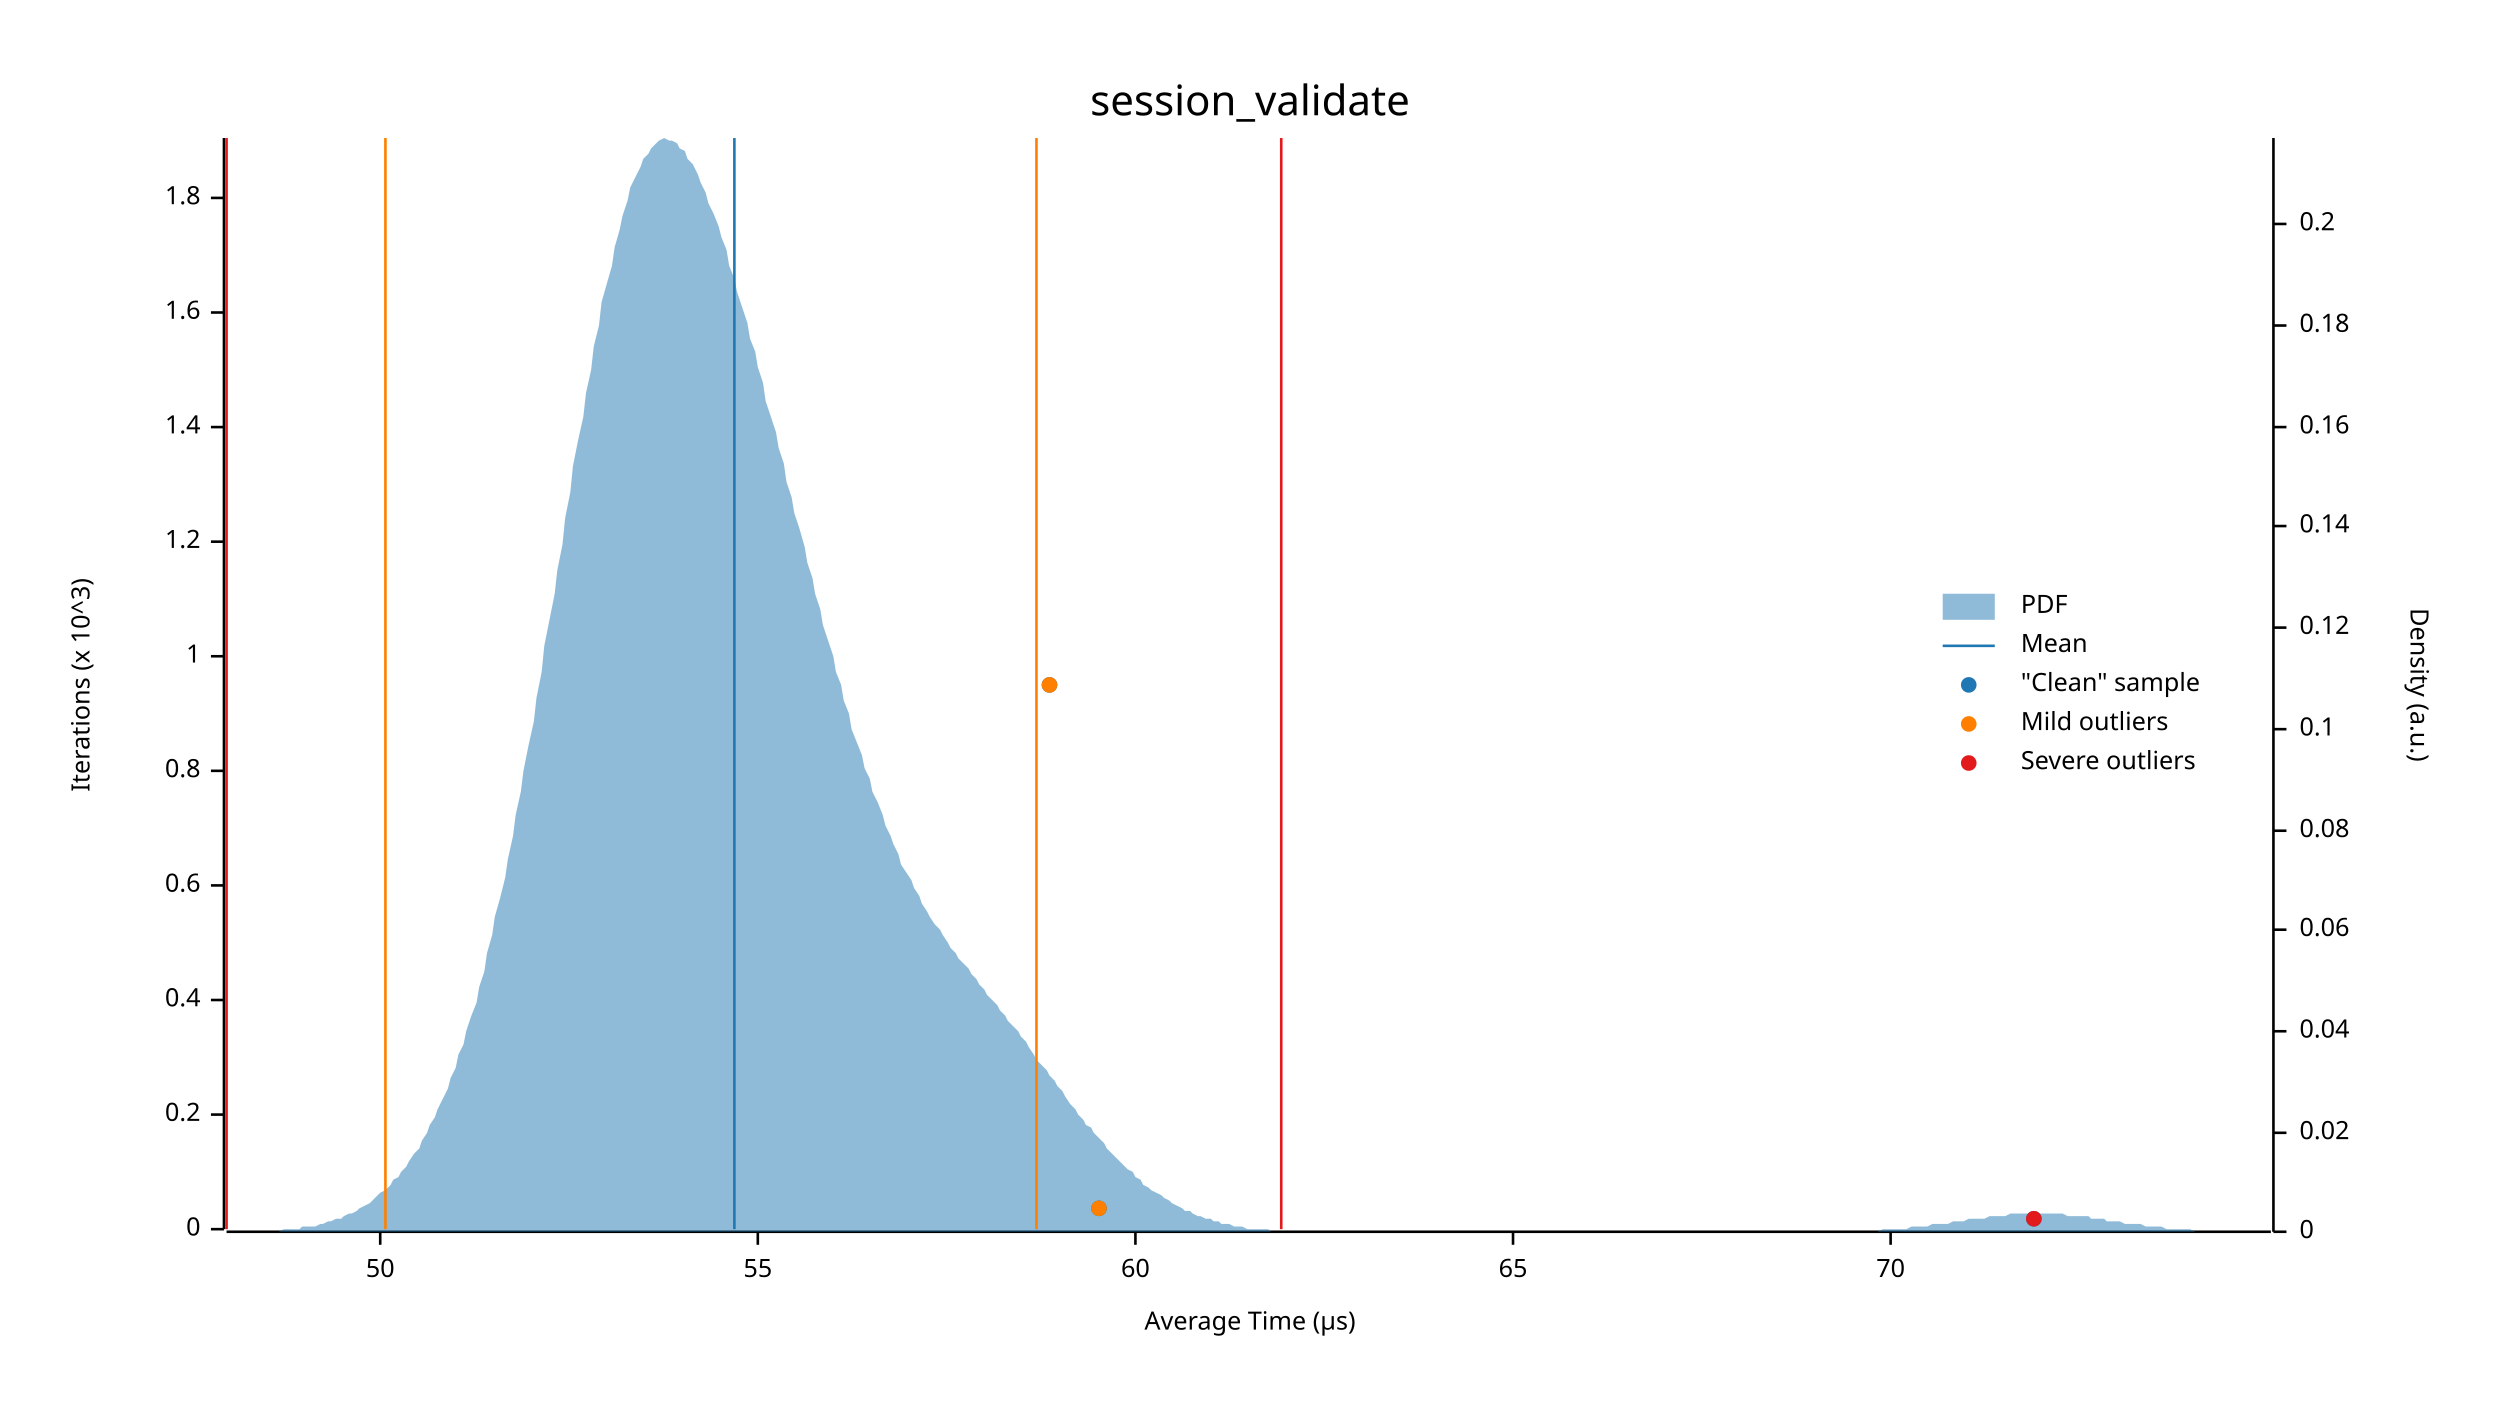
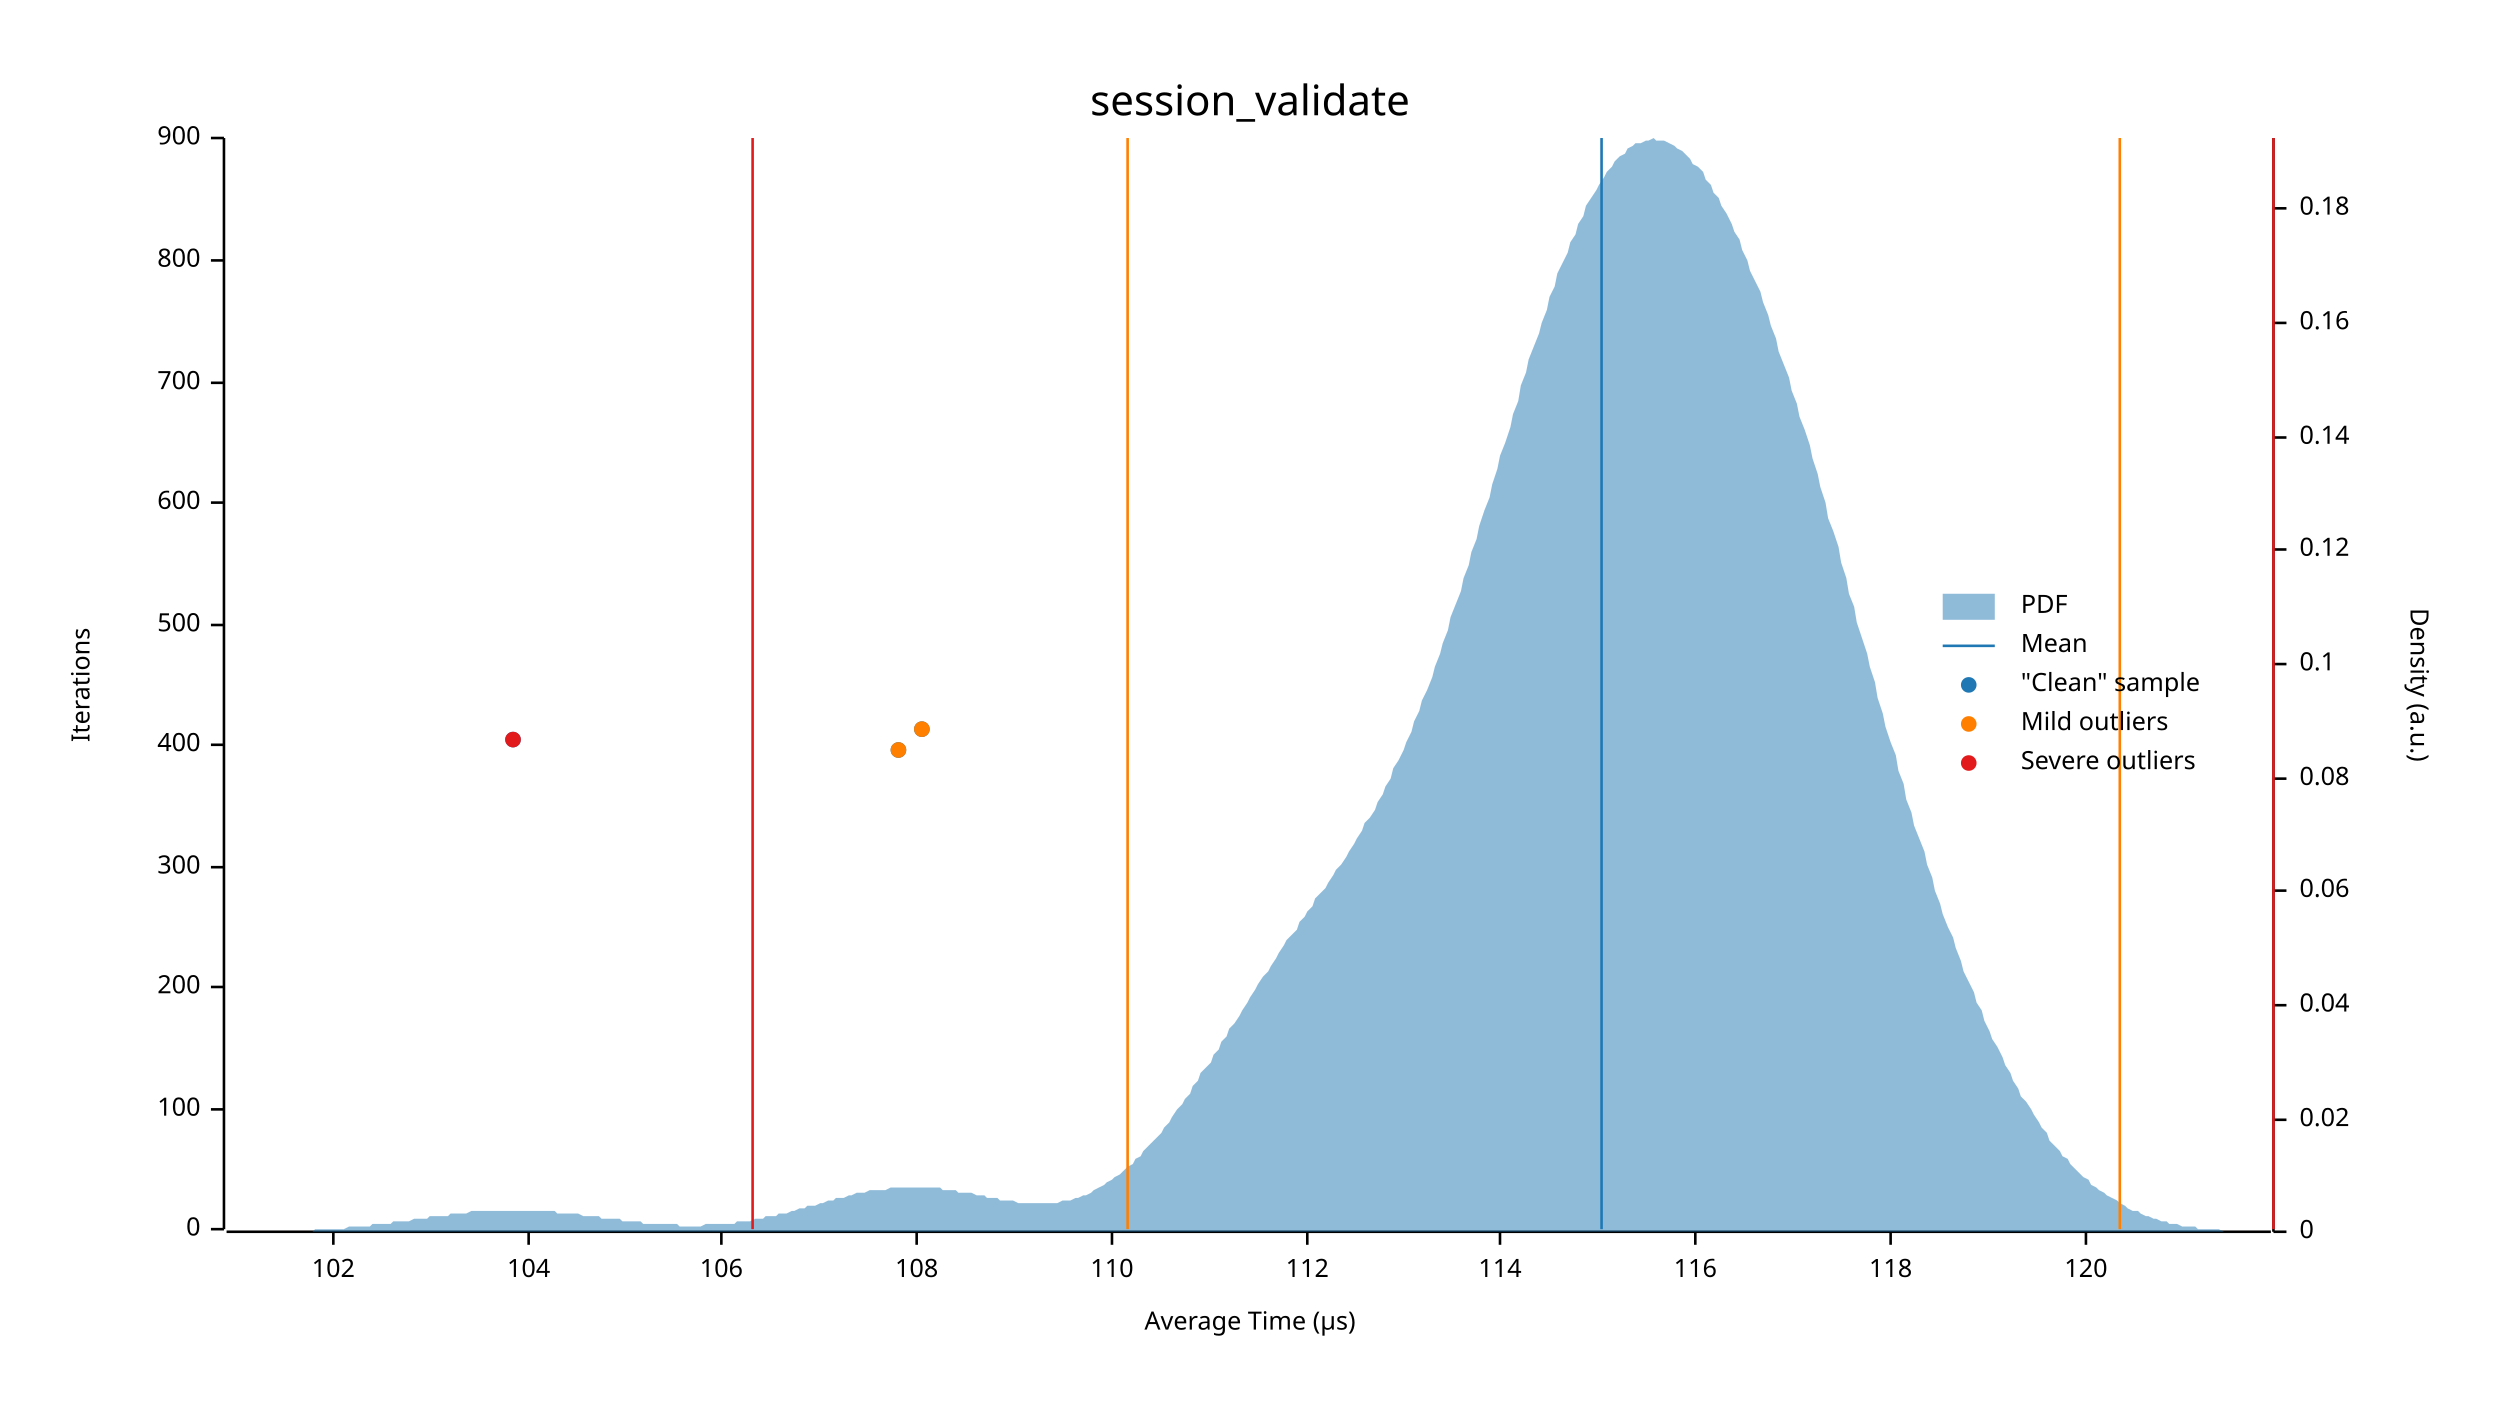
<svg xmlns="http://www.w3.org/2000/svg" width="960" height="540" viewBox="0 0 960 540">
  <text x="480" y="32" dy="0.76em" text-anchor="middle" font-family="sans-serif" font-size="16.129" opacity="1" fill="#000000">
session_validate
</text>
  <text x="27" y="263" dy="0.76em" text-anchor="middle" font-family="sans-serif" font-size="9.677" opacity="1" fill="#000000" transform="rotate(270, 27, 263)">
- Iterations (x 10^3)
+ Iterations
</text>
  <text x="480" y="513" dy="-0.5ex" text-anchor="middle" font-family="sans-serif" font-size="9.677" opacity="1" fill="#000000">
Average Time (µs)
</text>
  <polyline fill="none" opacity="1" stroke="#000000" stroke-width="1" points="86,53 86,472 " />
  <text x="77" y="472" dy="0.5ex" text-anchor="end" font-family="sans-serif" font-size="9.677" opacity="1" fill="#000000">
0
</text>
  <polyline fill="none" opacity="1" stroke="#000000" stroke-width="1" points="81,472 86,472 " />
-   <text x="77" y="428" dy="0.5ex" text-anchor="end" font-family="sans-serif" font-size="9.677" opacity="1" fill="#000000">
- 0.2
+   <text x="77" y="426" dy="0.5ex" text-anchor="end" font-family="sans-serif" font-size="9.677" opacity="1" fill="#000000">
+ 100
</text>
-   <polyline fill="none" opacity="1" stroke="#000000" stroke-width="1" points="81,428 86,428 " />
-   <text x="77" y="384" dy="0.5ex" text-anchor="end" font-family="sans-serif" font-size="9.677" opacity="1" fill="#000000">
- 0.4
+   <polyline fill="none" opacity="1" stroke="#000000" stroke-width="1" points="81,426 86,426 " />
+   <text x="77" y="379" dy="0.5ex" text-anchor="end" font-family="sans-serif" font-size="9.677" opacity="1" fill="#000000">
+ 200
</text>
-   <polyline fill="none" opacity="1" stroke="#000000" stroke-width="1" points="81,384 86,384 " />
-   <text x="77" y="340" dy="0.5ex" text-anchor="end" font-family="sans-serif" font-size="9.677" opacity="1" fill="#000000">
- 0.6
+   <polyline fill="none" opacity="1" stroke="#000000" stroke-width="1" points="81,379 86,379 " />
+   <text x="77" y="333" dy="0.5ex" text-anchor="end" font-family="sans-serif" font-size="9.677" opacity="1" fill="#000000">
+ 300
</text>
-   <polyline fill="none" opacity="1" stroke="#000000" stroke-width="1" points="81,340 86,340 " />
-   <text x="77" y="296" dy="0.5ex" text-anchor="end" font-family="sans-serif" font-size="9.677" opacity="1" fill="#000000">
- 0.8
+   <polyline fill="none" opacity="1" stroke="#000000" stroke-width="1" points="81,333 86,333 " />
+   <text x="77" y="286" dy="0.5ex" text-anchor="end" font-family="sans-serif" font-size="9.677" opacity="1" fill="#000000">
+ 400
</text>
-   <polyline fill="none" opacity="1" stroke="#000000" stroke-width="1" points="81,296 86,296 " />
-   <text x="77" y="252" dy="0.5ex" text-anchor="end" font-family="sans-serif" font-size="9.677" opacity="1" fill="#000000">
- 1
+   <polyline fill="none" opacity="1" stroke="#000000" stroke-width="1" points="81,286 86,286 " />
+   <text x="77" y="240" dy="0.5ex" text-anchor="end" font-family="sans-serif" font-size="9.677" opacity="1" fill="#000000">
+ 500
</text>
-   <polyline fill="none" opacity="1" stroke="#000000" stroke-width="1" points="81,252 86,252 " />
-   <text x="77" y="208" dy="0.5ex" text-anchor="end" font-family="sans-serif" font-size="9.677" opacity="1" fill="#000000">
- 1.2
+   <polyline fill="none" opacity="1" stroke="#000000" stroke-width="1" points="81,240 86,240 " />
+   <text x="77" y="193" dy="0.5ex" text-anchor="end" font-family="sans-serif" font-size="9.677" opacity="1" fill="#000000">
+ 600
</text>
-   <polyline fill="none" opacity="1" stroke="#000000" stroke-width="1" points="81,208 86,208 " />
-   <text x="77" y="164" dy="0.5ex" text-anchor="end" font-family="sans-serif" font-size="9.677" opacity="1" fill="#000000">
- 1.4
+   <polyline fill="none" opacity="1" stroke="#000000" stroke-width="1" points="81,193 86,193 " />
+   <text x="77" y="147" dy="0.5ex" text-anchor="end" font-family="sans-serif" font-size="9.677" opacity="1" fill="#000000">
+ 700
</text>
-   <polyline fill="none" opacity="1" stroke="#000000" stroke-width="1" points="81,164 86,164 " />
-   <text x="77" y="120" dy="0.5ex" text-anchor="end" font-family="sans-serif" font-size="9.677" opacity="1" fill="#000000">
- 1.6
+   <polyline fill="none" opacity="1" stroke="#000000" stroke-width="1" points="81,147 86,147 " />
+   <text x="77" y="100" dy="0.5ex" text-anchor="end" font-family="sans-serif" font-size="9.677" opacity="1" fill="#000000">
+ 800
</text>
-   <polyline fill="none" opacity="1" stroke="#000000" stroke-width="1" points="81,120 86,120 " />
-   <text x="77" y="76" dy="0.5ex" text-anchor="end" font-family="sans-serif" font-size="9.677" opacity="1" fill="#000000">
- 1.8
+   <polyline fill="none" opacity="1" stroke="#000000" stroke-width="1" points="81,100 86,100 " />
+   <text x="77" y="53" dy="0.5ex" text-anchor="end" font-family="sans-serif" font-size="9.677" opacity="1" fill="#000000">
+ 900
</text>
-   <polyline fill="none" opacity="1" stroke="#000000" stroke-width="1" points="81,76 86,76 " />
+   <polyline fill="none" opacity="1" stroke="#000000" stroke-width="1" points="81,53 86,53 " />
  <polyline fill="none" opacity="1" stroke="#000000" stroke-width="1" points="87,473 872,473 " />
-   <text x="146" y="483" dy="0.76em" text-anchor="middle" font-family="sans-serif" font-size="9.677" opacity="1" fill="#000000">
- 50
+   <text x="128" y="483" dy="0.76em" text-anchor="middle" font-family="sans-serif" font-size="9.677" opacity="1" fill="#000000">
+ 102
</text>
-   <polyline fill="none" opacity="1" stroke="#000000" stroke-width="1" points="146,473 146,478 " />
-   <text x="291" y="483" dy="0.76em" text-anchor="middle" font-family="sans-serif" font-size="9.677" opacity="1" fill="#000000">
- 55
+   <polyline fill="none" opacity="1" stroke="#000000" stroke-width="1" points="128,473 128,478 " />
+   <text x="203" y="483" dy="0.76em" text-anchor="middle" font-family="sans-serif" font-size="9.677" opacity="1" fill="#000000">
+ 104
</text>
-   <polyline fill="none" opacity="1" stroke="#000000" stroke-width="1" points="291,473 291,478 " />
-   <text x="436" y="483" dy="0.76em" text-anchor="middle" font-family="sans-serif" font-size="9.677" opacity="1" fill="#000000">
- 60
+   <polyline fill="none" opacity="1" stroke="#000000" stroke-width="1" points="203,473 203,478 " />
+   <text x="277" y="483" dy="0.76em" text-anchor="middle" font-family="sans-serif" font-size="9.677" opacity="1" fill="#000000">
+ 106
</text>
-   <polyline fill="none" opacity="1" stroke="#000000" stroke-width="1" points="436,473 436,478 " />
-   <text x="581" y="483" dy="0.76em" text-anchor="middle" font-family="sans-serif" font-size="9.677" opacity="1" fill="#000000">
- 65
+   <polyline fill="none" opacity="1" stroke="#000000" stroke-width="1" points="277,473 277,478 " />
+   <text x="352" y="483" dy="0.76em" text-anchor="middle" font-family="sans-serif" font-size="9.677" opacity="1" fill="#000000">
+ 108
</text>
-   <polyline fill="none" opacity="1" stroke="#000000" stroke-width="1" points="581,473 581,478 " />
+   <polyline fill="none" opacity="1" stroke="#000000" stroke-width="1" points="352,473 352,478 " />
+   <text x="427" y="483" dy="0.76em" text-anchor="middle" font-family="sans-serif" font-size="9.677" opacity="1" fill="#000000">
+ 110
+ </text>
+   <polyline fill="none" opacity="1" stroke="#000000" stroke-width="1" points="427,473 427,478 " />
+   <text x="502" y="483" dy="0.76em" text-anchor="middle" font-family="sans-serif" font-size="9.677" opacity="1" fill="#000000">
+ 112
+ </text>
+   <polyline fill="none" opacity="1" stroke="#000000" stroke-width="1" points="502,473 502,478 " />
+   <text x="576" y="483" dy="0.76em" text-anchor="middle" font-family="sans-serif" font-size="9.677" opacity="1" fill="#000000">
+ 114
+ </text>
+   <polyline fill="none" opacity="1" stroke="#000000" stroke-width="1" points="576,473 576,478 " />
+   <text x="651" y="483" dy="0.76em" text-anchor="middle" font-family="sans-serif" font-size="9.677" opacity="1" fill="#000000">
+ 116
+ </text>
+   <polyline fill="none" opacity="1" stroke="#000000" stroke-width="1" points="651,473 651,478 " />
  <text x="726" y="483" dy="0.76em" text-anchor="middle" font-family="sans-serif" font-size="9.677" opacity="1" fill="#000000">
- 70
+ 118
</text>
  <polyline fill="none" opacity="1" stroke="#000000" stroke-width="1" points="726,473 726,478 " />
+   <text x="801" y="483" dy="0.76em" text-anchor="middle" font-family="sans-serif" font-size="9.677" opacity="1" fill="#000000">
+ 120
+ </text>
+   <polyline fill="none" opacity="1" stroke="#000000" stroke-width="1" points="801,473 801,478 " />
  <text x="933" y="263" dy="0.76em" text-anchor="middle" font-family="sans-serif" font-size="9.677" opacity="1" fill="#000000" transform="rotate(90, 933, 263)">
Density (a.u.)
</text>
  <polyline fill="none" opacity="1" stroke="#000000" stroke-width="1" points="873,53 873,473 " />
  <text x="883" y="473" dy="0.5ex" text-anchor="start" font-family="sans-serif" font-size="9.677" opacity="1" fill="#000000">
0
</text>
  <polyline fill="none" opacity="1" stroke="#000000" stroke-width="1" points="873,473 878,473 " />
-   <text x="883" y="435" dy="0.5ex" text-anchor="start" font-family="sans-serif" font-size="9.677" opacity="1" fill="#000000">
+   <text x="883" y="430" dy="0.5ex" text-anchor="start" font-family="sans-serif" font-size="9.677" opacity="1" fill="#000000">
0.02
</text>
-   <polyline fill="none" opacity="1" stroke="#000000" stroke-width="1" points="873,435 878,435 " />
-   <text x="883" y="396" dy="0.5ex" text-anchor="start" font-family="sans-serif" font-size="9.677" opacity="1" fill="#000000">
+   <polyline fill="none" opacity="1" stroke="#000000" stroke-width="1" points="873,430 878,430 " />
+   <text x="883" y="386" dy="0.5ex" text-anchor="start" font-family="sans-serif" font-size="9.677" opacity="1" fill="#000000">
0.04
</text>
-   <polyline fill="none" opacity="1" stroke="#000000" stroke-width="1" points="873,396 878,396 " />
-   <text x="883" y="357" dy="0.5ex" text-anchor="start" font-family="sans-serif" font-size="9.677" opacity="1" fill="#000000">
+   <polyline fill="none" opacity="1" stroke="#000000" stroke-width="1" points="873,386 878,386 " />
+   <text x="883" y="342" dy="0.5ex" text-anchor="start" font-family="sans-serif" font-size="9.677" opacity="1" fill="#000000">
0.06
</text>
-   <polyline fill="none" opacity="1" stroke="#000000" stroke-width="1" points="873,357 878,357 " />
-   <text x="883" y="319" dy="0.5ex" text-anchor="start" font-family="sans-serif" font-size="9.677" opacity="1" fill="#000000">
+   <polyline fill="none" opacity="1" stroke="#000000" stroke-width="1" points="873,342 878,342 " />
+   <text x="883" y="299" dy="0.5ex" text-anchor="start" font-family="sans-serif" font-size="9.677" opacity="1" fill="#000000">
0.08
</text>
-   <polyline fill="none" opacity="1" stroke="#000000" stroke-width="1" points="873,319 878,319 " />
-   <text x="883" y="280" dy="0.5ex" text-anchor="start" font-family="sans-serif" font-size="9.677" opacity="1" fill="#000000">
+   <polyline fill="none" opacity="1" stroke="#000000" stroke-width="1" points="873,299 878,299 " />
+   <text x="883" y="255" dy="0.5ex" text-anchor="start" font-family="sans-serif" font-size="9.677" opacity="1" fill="#000000">
0.1
</text>
-   <polyline fill="none" opacity="1" stroke="#000000" stroke-width="1" points="873,280 878,280 " />
-   <text x="883" y="241" dy="0.5ex" text-anchor="start" font-family="sans-serif" font-size="9.677" opacity="1" fill="#000000">
+   <polyline fill="none" opacity="1" stroke="#000000" stroke-width="1" points="873,255 878,255 " />
+   <text x="883" y="211" dy="0.5ex" text-anchor="start" font-family="sans-serif" font-size="9.677" opacity="1" fill="#000000">
0.12
</text>
-   <polyline fill="none" opacity="1" stroke="#000000" stroke-width="1" points="873,241 878,241 " />
-   <text x="883" y="202" dy="0.5ex" text-anchor="start" font-family="sans-serif" font-size="9.677" opacity="1" fill="#000000">
+   <polyline fill="none" opacity="1" stroke="#000000" stroke-width="1" points="873,211 878,211 " />
+   <text x="883" y="168" dy="0.5ex" text-anchor="start" font-family="sans-serif" font-size="9.677" opacity="1" fill="#000000">
0.14
</text>
-   <polyline fill="none" opacity="1" stroke="#000000" stroke-width="1" points="873,202 878,202 " />
-   <text x="883" y="164" dy="0.5ex" text-anchor="start" font-family="sans-serif" font-size="9.677" opacity="1" fill="#000000">
+   <polyline fill="none" opacity="1" stroke="#000000" stroke-width="1" points="873,168 878,168 " />
+   <text x="883" y="124" dy="0.5ex" text-anchor="start" font-family="sans-serif" font-size="9.677" opacity="1" fill="#000000">
0.16
</text>
-   <polyline fill="none" opacity="1" stroke="#000000" stroke-width="1" points="873,164 878,164 " />
-   <text x="883" y="125" dy="0.5ex" text-anchor="start" font-family="sans-serif" font-size="9.677" opacity="1" fill="#000000">
+   <polyline fill="none" opacity="1" stroke="#000000" stroke-width="1" points="873,124 878,124 " />
+   <text x="883" y="80" dy="0.5ex" text-anchor="start" font-family="sans-serif" font-size="9.677" opacity="1" fill="#000000">
0.18
</text>
-   <polyline fill="none" opacity="1" stroke="#000000" stroke-width="1" points="873,125 878,125 " />
-   <text x="883" y="86" dy="0.5ex" text-anchor="start" font-family="sans-serif" font-size="9.677" opacity="1" fill="#000000">
- 0.2
- </text>
-   <polyline fill="none" opacity="1" stroke="#000000" stroke-width="1" points="873,86 878,86 " />
-   <polygon opacity="0.5" fill="#1F78B4" points="87,473 88,473 90,473 91,473 93,473 94,473 96,473 98,473 99,473 101,473 102,473 104,473 105,473 107,473 109,472 110,472 112,472 113,472 115,472 116,471 118,471 120,471 121,471 123,470 124,470 126,469 127,469 129,468 131,468 132,467 134,466 135,466 137,465 138,464 140,463 142,462 143,461 145,459 146,458 148,457 150,455 151,453 153,452 154,450 156,448 157,446 159,443 161,441 162,438 164,435 165,432 167,429 168,426 170,422 172,418 173,414 175,410 176,405 178,401 179,396 181,390 183,385 184,379 186,373 187,366 189,359 190,352 192,345 194,337 195,330 197,321 198,313 200,304 201,296 203,286 205,277 206,268 208,258 209,248 211,238 213,228 214,219 216,209 217,199 219,189 220,179 222,169 224,160 225,151 227,142 228,133 230,125 231,116 233,109 235,102 236,95 238,88 239,83 241,77 242,72 244,68 246,64 247,61 249,59 250,57 252,55 253,54 255,53 257,54 258,54 260,55 261,57 263,58 264,61 266,63 268,67 269,70 271,74 272,78 274,82 276,87 277,91 279,96 280,102 282,107 283,112 285,118 287,124 288,130 290,135 291,141 293,147 294,154 296,160 298,166 299,172 301,178 302,185 304,191 305,197 307,203 309,210 310,216 312,222 313,228 315,234 316,240 318,246 320,252 321,258 323,263 324,269 326,274 327,280 329,285 331,290 332,295 334,299 335,304 337,308 339,313 340,317 342,321 343,324 345,328 346,332 348,335 350,338 351,341 353,344 354,347 356,350 357,352 359,355 361,357 362,359 364,362 365,364 367,366 368,368 370,370 372,372 373,374 375,376 376,378 378,380 379,382 381,384 383,386 384,388 386,390 387,392 389,394 391,396 392,398 394,400 395,402 397,405 398,407 400,409 402,411 403,413 405,415 406,417 408,419 409,421 411,424 413,426 414,428 416,430 417,432 419,433 420,435 422,437 424,439 425,441 427,443 428,444 430,446 431,447 433,449 435,450 436,452 438,453 439,455 441,456 442,457 444,458 446,459 447,460 449,461 450,462 452,463 454,464 455,465 457,465 458,466 460,467 461,467 463,468 465,468 466,469 468,469 469,470 471,470 472,470 474,471 476,471 477,471 479,472 480,472 482,472 483,472 485,472 487,472 488,473 490,473 491,473 493,473 494,473 496,473 498,473 499,473 501,473 502,473 504,473 505,473 507,473 509,473 510,473 512,473 513,473 515,473 517,473 518,473 520,473 521,473 523,473 524,473 526,473 528,473 529,473 531,473 532,473 534,473 535,473 537,473 539,473 540,473 542,473 543,473 545,473 546,473 548,473 550,473 551,473 553,473 554,473 556,473 557,473 559,473 561,473 562,473 564,473 565,473 567,473 568,473 570,473 572,473 573,473 575,473 576,473 578,473 580,473 581,473 583,473 584,473 586,473 587,473 589,473 591,473 592,473 594,473 595,473 597,473 598,473 600,473 602,473 603,473 605,473 606,473 608,473 609,473 611,473 613,473 614,473 616,473 617,473 619,473 620,473 622,473 624,473 625,473 627,473 628,473 630,473 632,473 633,473 635,473 636,473 638,473 639,473 641,473 643,473 644,473 646,473 647,473 649,473 650,473 652,473 654,473 655,473 657,473 658,473 660,473 661,473 663,473 665,473 666,473 668,473 669,473 671,473 672,473 674,473 676,473 677,473 679,473 680,473 682,473 683,473 685,473 687,473 688,473 690,473 691,473 693,473 695,473 696,473 698,473 699,473 701,473 702,473 704,473 706,473 707,473 709,473 710,473 712,473 713,473 715,473 717,473 718,473 720,473 721,473 723,472 724,472 726,472 728,472 729,472 731,472 732,472 734,471 735,471 737,471 739,471 740,471 742,470 743,470 745,470 746,470 748,470 750,469 751,469 753,469 754,469 756,468 758,468 759,468 761,468 762,468 764,467 765,467 767,467 769,467 770,467 772,466 773,466 775,466 776,466 778,466 780,466 781,466 783,466 784,466 786,466 787,466 789,466 791,466 792,466 794,467 795,467 797,467 798,467 800,467 802,467 803,468 805,468 806,468 808,468 809,469 811,469 813,469 814,469 816,470 817,470 819,470 821,470 822,470 824,471 825,471 827,471 828,471 830,471 832,472 833,472 835,472 836,472 838,472 839,472 841,472 843,473 844,473 846,473 847,473 849,473 850,473 852,473 854,473 855,473 857,473 858,473 860,473 861,473 863,473 865,473 866,473 868,473 869,473 871,473 873,473 873,473 87,473 " />
-   <polyline fill="none" opacity="1" stroke="#1F78B4" stroke-width="1" points="282,472 282,53 " />
-   <polyline fill="none" opacity="1" stroke="#FF7F00" stroke-width="1" points="148,472 148,53 " />
-   <polyline fill="none" opacity="1" stroke="#FF7F00" stroke-width="1" points="398,472 398,53 " />
-   <polyline fill="none" opacity="1" stroke="#E31A1C" stroke-width="1" points="87,472 87,53 " />
-   <polyline fill="none" opacity="1" stroke="#E31A1C" stroke-width="1" points="492,472 492,53 " />
-   <circle cx="781" cy="468" r="3" opacity="1" fill="#1F78B4" stroke="none" stroke-width="1" />
-   <circle cx="422" cy="464" r="3" opacity="1" fill="#1F78B4" stroke="none" stroke-width="1" />
-   <circle cx="403" cy="263" r="3" opacity="1" fill="#1F78B4" stroke="none" stroke-width="1" />
-   <circle cx="422" cy="464" r="3" opacity="1" fill="#FF7F00" stroke="none" stroke-width="1" />
-   <circle cx="403" cy="263" r="3" opacity="1" fill="#FF7F00" stroke="none" stroke-width="1" />
-   <circle cx="781" cy="468" r="3" opacity="1" fill="#E31A1C" stroke="none" stroke-width="1" />
+   <polyline fill="none" opacity="1" stroke="#000000" stroke-width="1" points="873,80 878,80 " />
+   <polygon opacity="0.5" fill="#1F78B4" points="87,473 88,473 90,473 91,473 93,473 94,473 96,473 98,473 99,473 101,473 102,473 104,473 105,473 107,473 109,473 110,473 112,473 113,473 115,473 116,473 118,473 120,473 121,472 123,472 124,472 126,472 127,472 129,472 131,472 132,472 134,471 135,471 137,471 138,471 140,471 142,471 143,470 145,470 146,470 148,470 150,470 151,469 153,469 154,469 156,469 157,469 159,468 161,468 162,468 164,468 165,467 167,467 168,467 170,467 172,467 173,466 175,466 176,466 178,466 179,466 181,465 183,465 184,465 186,465 187,465 189,465 190,465 192,465 194,465 195,465 197,465 198,465 200,465 201,465 203,465 205,465 206,465 208,465 209,465 211,465 213,465 214,466 216,466 217,466 219,466 220,466 222,466 224,467 225,467 227,467 228,467 230,467 231,468 233,468 235,468 236,468 238,468 239,469 241,469 242,469 244,469 246,469 247,470 249,470 250,470 252,470 253,470 255,470 257,470 258,470 260,470 261,471 263,471 264,471 266,471 268,471 269,471 271,470 272,470 274,470 276,470 277,470 279,470 280,470 282,470 283,469 285,469 287,469 288,469 290,468 291,468 293,468 294,467 296,467 298,467 299,466 301,466 302,466 304,465 305,465 307,464 309,464 310,463 312,463 313,463 315,462 316,462 318,461 320,461 321,460 323,460 324,460 326,459 327,459 329,458 331,458 332,458 334,457 335,457 337,457 339,457 340,457 342,456 343,456 345,456 346,456 348,456 350,456 351,456 353,456 354,456 356,456 357,456 359,456 361,456 362,457 364,457 365,457 367,457 368,458 370,458 372,458 373,458 375,459 376,459 378,459 379,460 381,460 383,460 384,461 386,461 387,461 389,461 391,462 392,462 394,462 395,462 397,462 398,462 400,462 402,462 403,462 405,462 406,462 408,461 409,461 411,461 413,460 414,460 416,459 417,459 419,458 420,457 422,456 424,455 425,454 427,453 428,452 430,451 431,450 433,448 435,447 436,445 438,444 439,442 441,440 442,439 444,437 446,435 447,433 449,431 450,429 452,426 454,424 455,422 457,420 458,417 460,415 461,412 463,410 465,408 466,405 468,403 469,400 471,398 472,395 474,393 476,390 477,388 479,385 480,383 482,380 483,378 485,375 487,373 488,371 490,368 491,366 493,363 494,361 496,359 498,357 499,354 501,352 502,350 504,348 505,345 507,343 509,341 510,339 512,336 513,334 515,332 517,329 518,327 520,324 521,322 523,319 524,316 526,314 528,311 529,308 531,305 532,302 534,299 535,295 537,292 539,288 540,285 542,281 543,277 545,273 546,269 548,265 550,260 551,256 553,251 554,247 556,242 557,237 559,232 561,227 562,222 564,217 565,212 567,207 568,202 570,196 572,191 573,186 575,180 576,175 578,170 580,164 581,159 583,154 584,148 586,143 587,138 589,133 591,128 592,124 594,119 595,114 597,110 598,105 600,101 602,97 603,93 605,90 606,86 608,83 609,79 611,76 613,73 614,71 616,68 617,66 619,64 620,62 622,60 624,59 625,57 627,56 628,55 630,55 632,54 633,54 635,53 636,54 638,54 639,54 641,55 643,56 644,57 646,58 647,59 649,61 650,63 652,64 654,66 655,69 657,71 658,74 660,76 661,79 663,82 665,86 666,89 668,92 669,96 671,100 672,104 674,108 676,112 677,116 679,121 680,125 682,130 683,135 685,140 687,145 688,150 690,155 691,160 693,165 695,171 696,176 698,182 699,187 701,193 702,199 704,204 706,210 707,216 709,222 710,228 712,233 713,239 715,245 717,251 718,256 720,262 721,268 723,274 724,279 726,285 728,290 729,296 731,301 732,307 734,312 735,317 737,322 739,327 740,332 742,337 743,342 745,347 746,351 748,356 750,360 751,364 753,369 754,373 756,377 758,381 759,385 761,388 762,392 764,396 765,399 767,402 769,406 770,409 772,412 773,415 775,418 776,421 778,423 780,426 781,428 783,431 784,433 786,435 787,438 789,440 791,442 792,444 794,445 795,447 797,449 798,450 800,452 802,453 803,455 805,456 806,457 808,458 809,459 811,460 813,461 814,462 816,463 817,464 819,465 821,465 822,466 824,467 825,467 827,468 828,468 830,469 832,469 833,470 835,470 836,470 838,471 839,471 841,471 843,471 844,472 846,472 847,472 849,472 850,472 852,472 854,473 855,473 857,473 858,473 860,473 861,473 863,473 865,473 866,473 868,473 869,473 871,473 873,473 873,473 87,473 " />
+   <polyline fill="none" opacity="1" stroke="#1F78B4" stroke-width="1" points="615,472 615,53 " />
+   <polyline fill="none" opacity="1" stroke="#FF7F00" stroke-width="1" points="433,472 433,53 " />
+   <polyline fill="none" opacity="1" stroke="#FF7F00" stroke-width="1" points="814,472 814,53 " />
+   <polyline fill="none" opacity="1" stroke="#E31A1C" stroke-width="1" points="289,472 289,53 " />
+   <polyline fill="none" opacity="1" stroke="#E31A1C" stroke-width="1" points="873,472 873,53 " />
+   <circle cx="345" cy="288" r="3" opacity="1" fill="#1F78B4" stroke="none" stroke-width="1" />
+   <circle cx="197" cy="284" r="3" opacity="1" fill="#1F78B4" stroke="none" stroke-width="1" />
+   <circle cx="354" cy="280" r="3" opacity="1" fill="#1F78B4" stroke="none" stroke-width="1" />
+   <circle cx="345" cy="288" r="3" opacity="1" fill="#FF7F00" stroke="none" stroke-width="1" />
+   <circle cx="354" cy="280" r="3" opacity="1" fill="#FF7F00" stroke="none" stroke-width="1" />
+   <circle cx="197" cy="284" r="3" opacity="1" fill="#E31A1C" stroke="none" stroke-width="1" />
  <text x="776" y="228" dy="0.76em" text-anchor="start" font-family="sans-serif" font-size="9.677" opacity="1" fill="#000000">
PDF
</text>
  <text x="776" y="243" dy="0.76em" text-anchor="start" font-family="sans-serif" font-size="9.677" opacity="1" fill="#000000">
Mean
</text>
  <text x="776" y="258" dy="0.76em" text-anchor="start" font-family="sans-serif" font-size="9.677" opacity="1" fill="#000000">
"Clean" sample
</text>
  <text x="776" y="273" dy="0.76em" text-anchor="start" font-family="sans-serif" font-size="9.677" opacity="1" fill="#000000">
Mild outliers
</text>
  <text x="776" y="288" dy="0.76em" text-anchor="start" font-family="sans-serif" font-size="9.677" opacity="1" fill="#000000">
Severe outliers
</text>
  <rect x="746" y="228" width="20" height="10" opacity="0.5" fill="#1F78B4" stroke="none" />
  <polyline fill="none" opacity="1" stroke="#1F78B4" stroke-width="1" points="746,248 766,248 " />
  <circle cx="756" cy="263" r="3" opacity="1" fill="#1F78B4" stroke="none" stroke-width="1" />
  <circle cx="756" cy="278" r="3" opacity="1" fill="#FF7F00" stroke="none" stroke-width="1" />
  <circle cx="756" cy="293" r="3" opacity="1" fill="#E31A1C" stroke="none" stroke-width="1" />
</svg>
